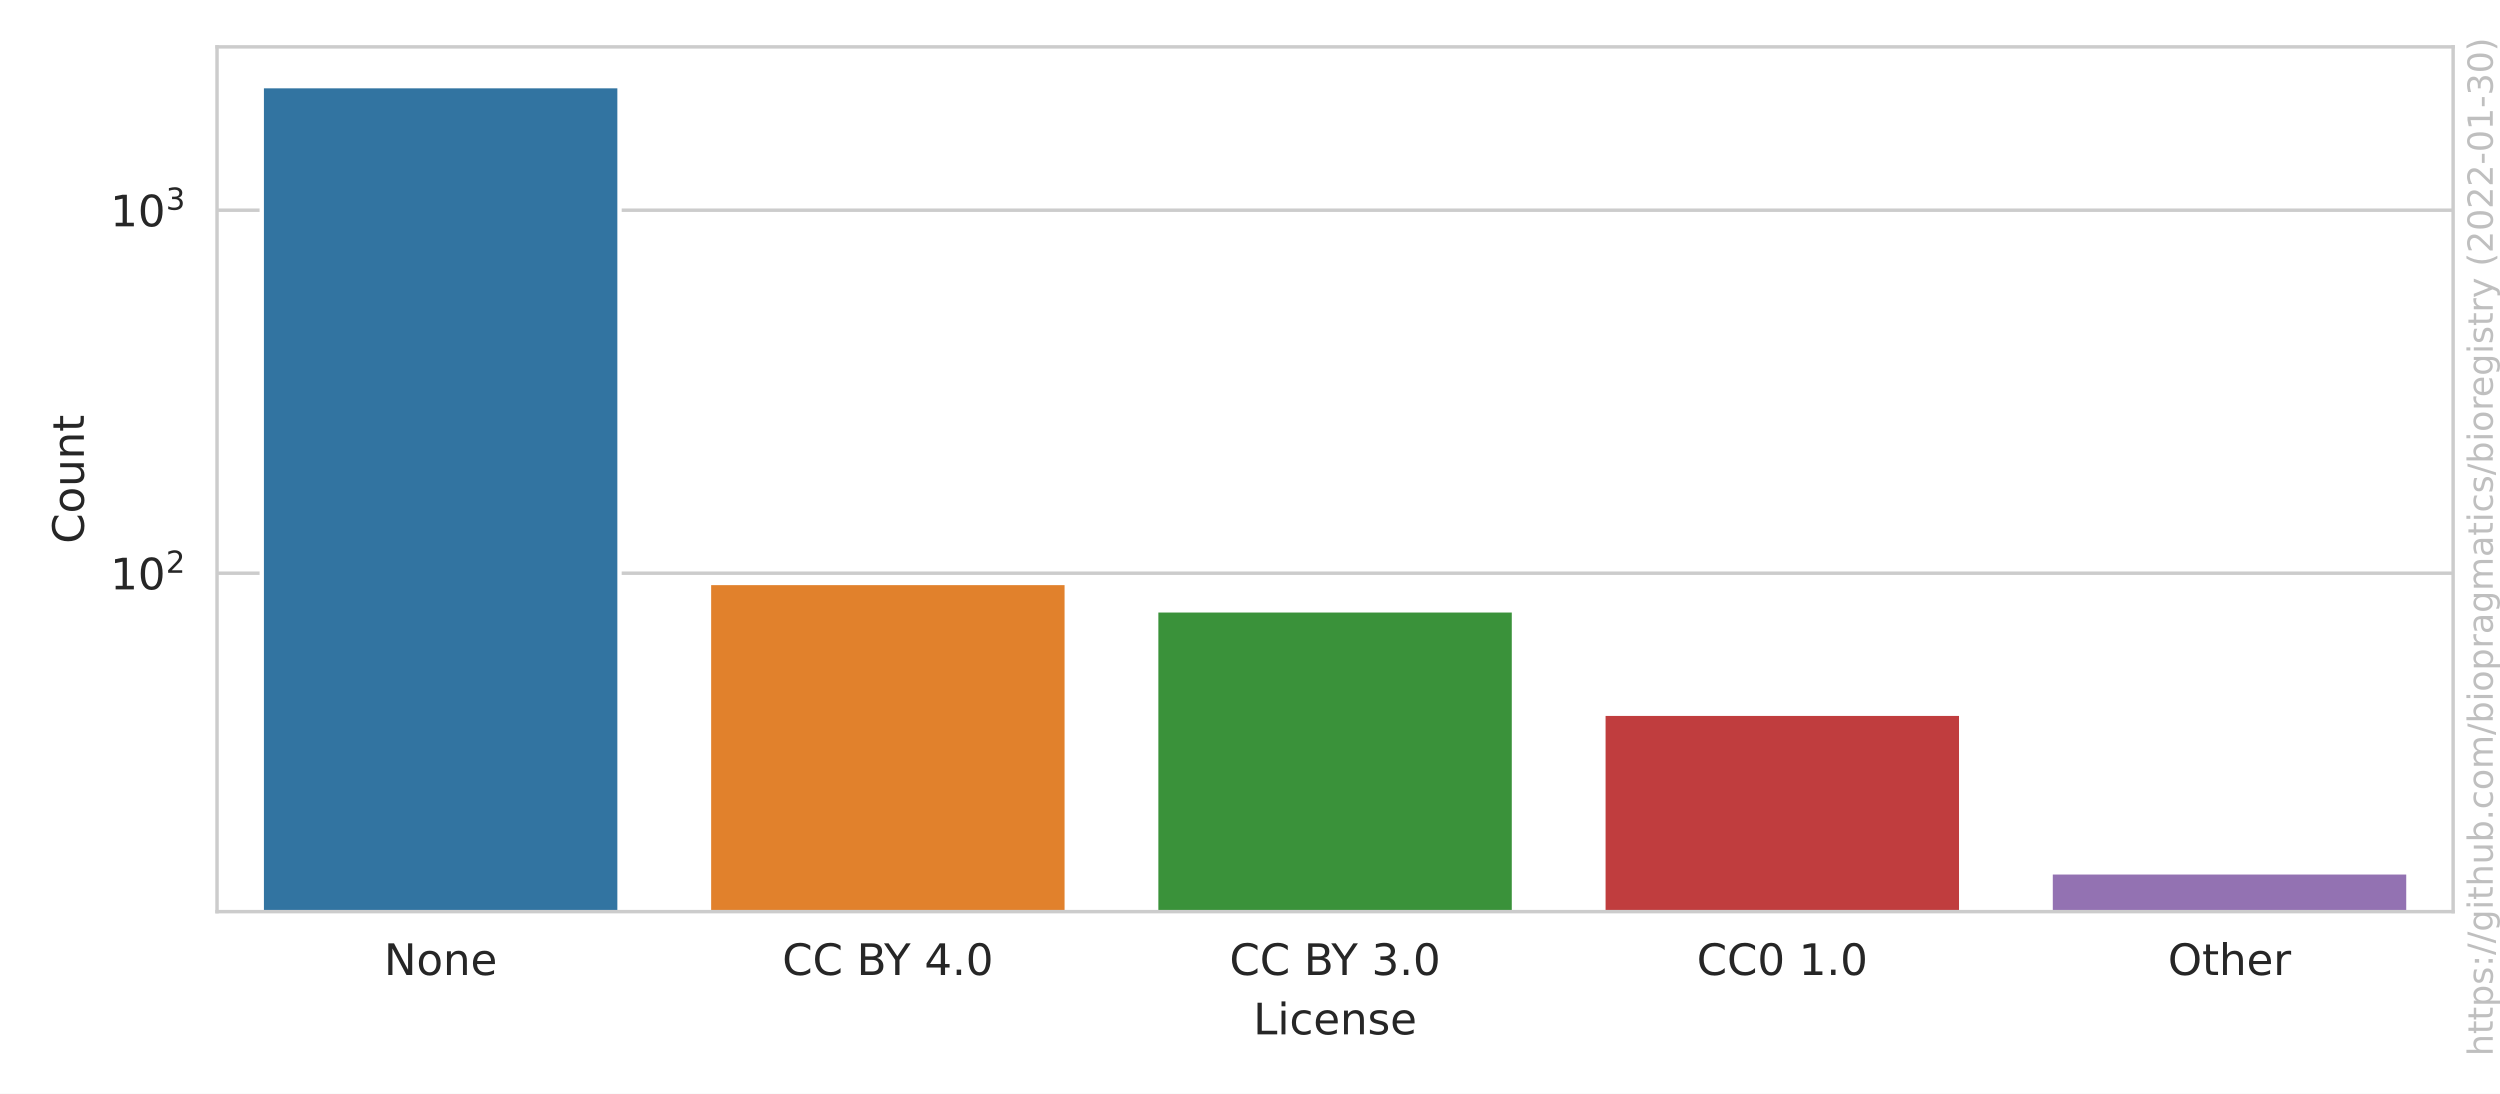
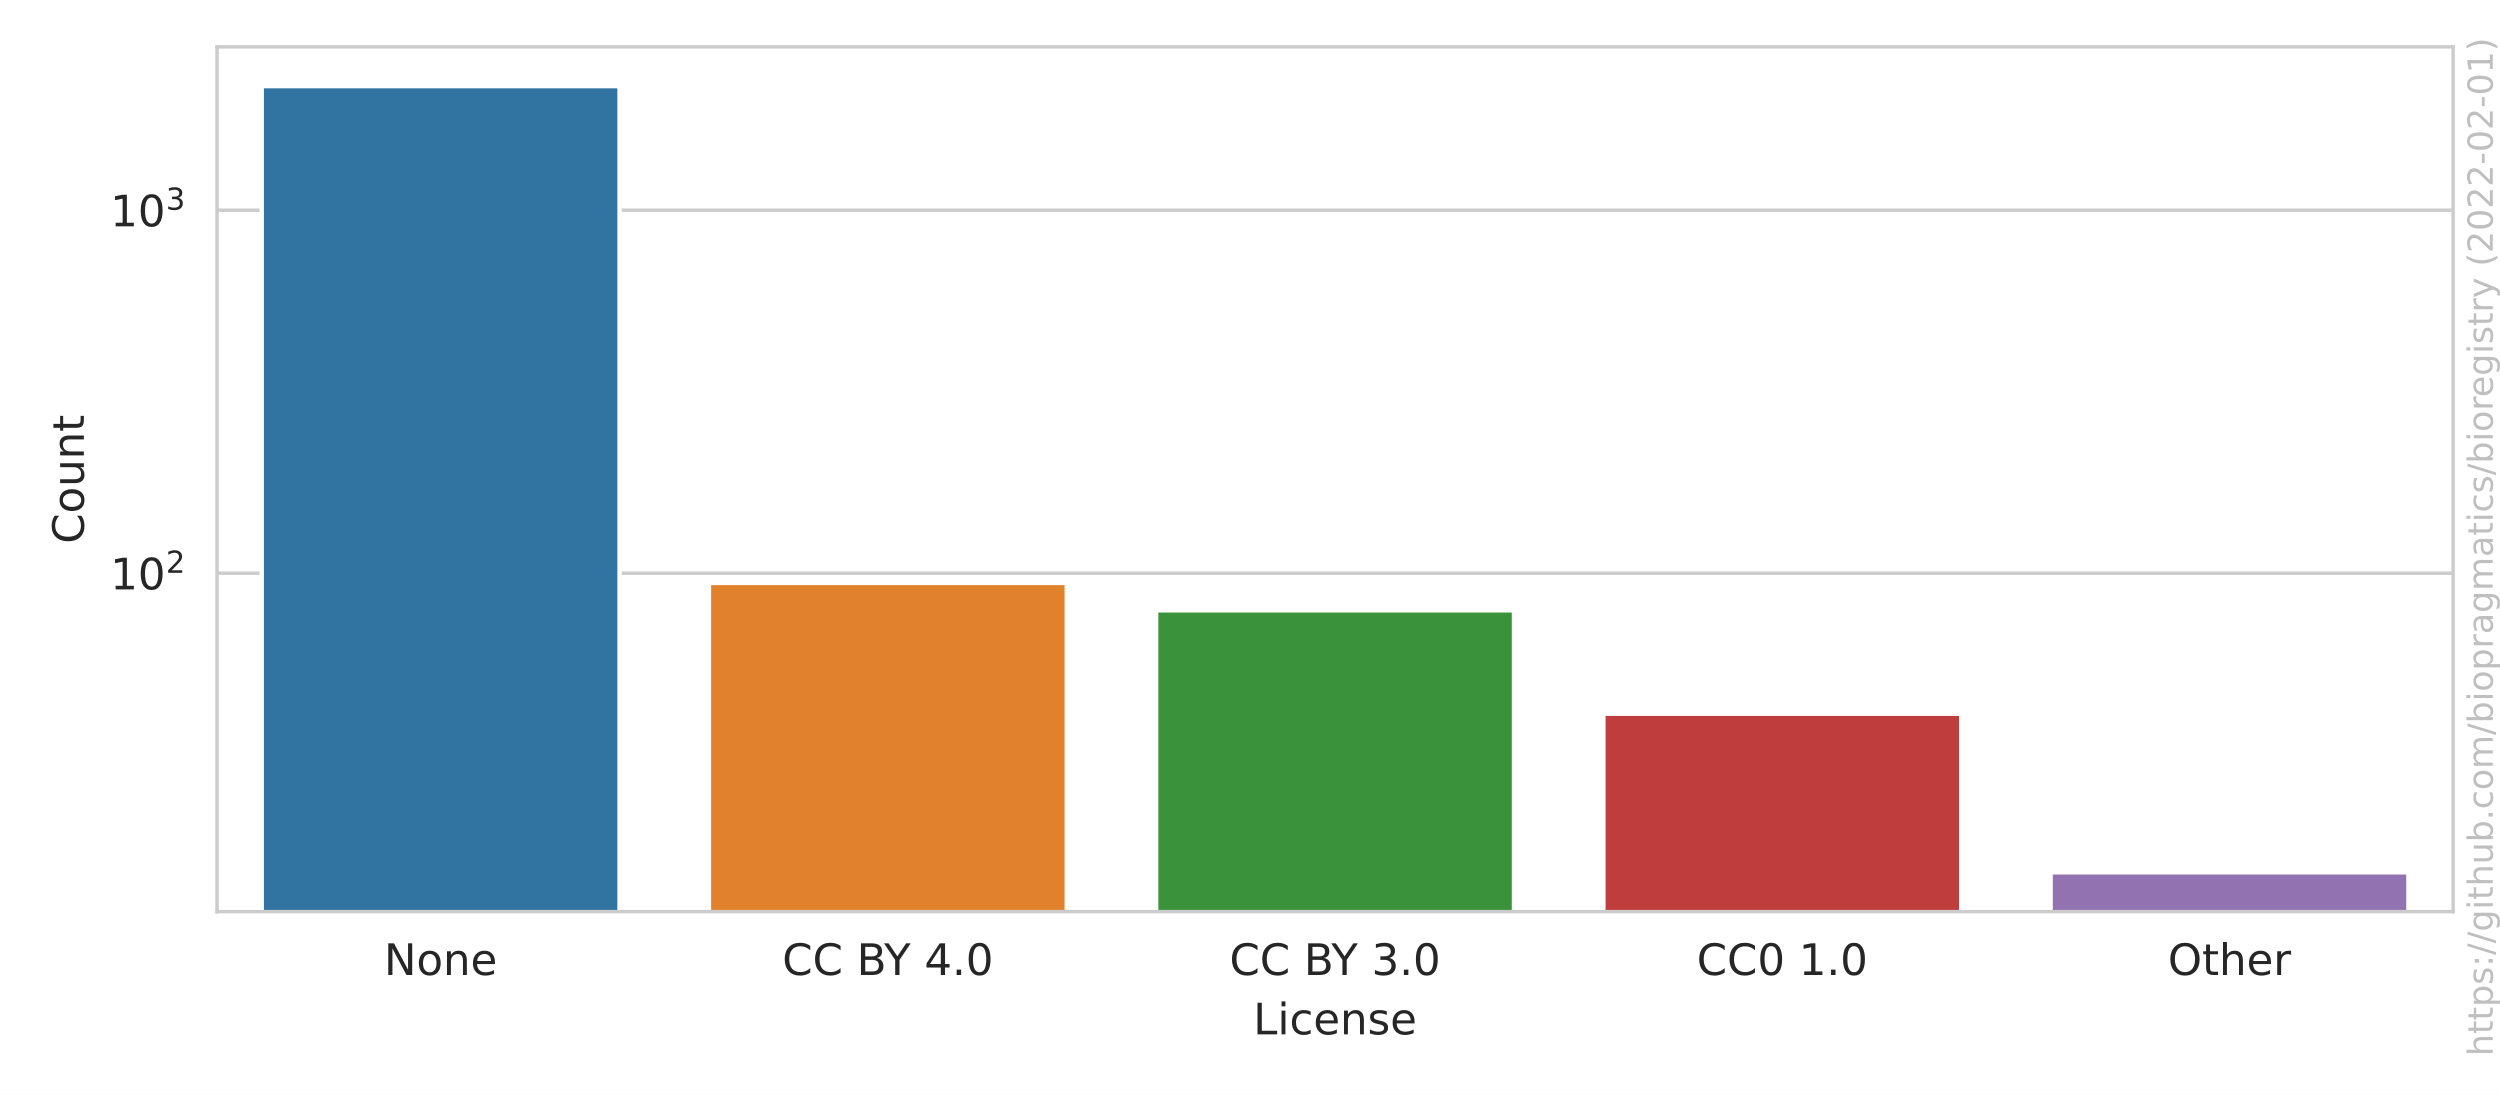
<svg xmlns="http://www.w3.org/2000/svg" xmlns:xlink="http://www.w3.org/1999/xlink" width="576pt" height="252pt" viewBox="0 0 576 252" version="1.1">
  <defs>
    <style type="text/css">*{stroke-linejoin: round; stroke-linecap: butt}</style>
  </defs>
  <g id="figure_1">
    <g id="patch_1">
      <path d="M 0 252  L 576 252  L 576 0  L 0 0  z " style="fill: #ffffff" />
    </g>
    <g id="axes_1">
      <g id="patch_2">
        <path d="M 50.003 210.04  L 565.2 210.04  L 565.2 10.8  L 50.003 10.8  z " style="fill: #ffffff" />
      </g>
      <g id="matplotlib.axis_1">
        <g id="xtick_1">
          <g id="text_1">
            <g style="fill: #262626" transform="translate(88.4771 224.6384)scale(0.1 -0.1)">
              <defs>
                <path id="DejaVuSans-4e" d="M 628 4666  L 1478 4666  L 3547 763  L 3547 4666  L 4159 4666  L 4159 0  L 3309 0  L 1241 3903  L 1241 0  L 628 0  L 628 4666  z " transform="scale(0.015625)" />
                <path id="DejaVuSans-6f" d="M 1959 3097  Q 1497 3097 1228 2736  Q 959 2375 959 1747  Q 959 1119 1226 758  Q 1494 397 1959 397  Q 2419 397 2687 759  Q 2956 1122 2956 1747  Q 2956 2369 2687 2733  Q 2419 3097 1959 3097  z M 1959 3584  Q 2709 3584 3137 3096  Q 3566 2609 3566 1747  Q 3566 888 3137 398  Q 2709 -91 1959 -91  Q 1206 -91 779 398  Q 353 888 353 1747  Q 353 2609 779 3096  Q 1206 3584 1959 3584  z " transform="scale(0.015625)" />
                <path id="DejaVuSans-6e" d="M 3513 2113  L 3513 0  L 2938 0  L 2938 2094  Q 2938 2591 2744 2837  Q 2550 3084 2163 3084  Q 1697 3084 1428 2787  Q 1159 2491 1159 1978  L 1159 0  L 581 0  L 581 3500  L 1159 3500  L 1159 2956  Q 1366 3272 1645 3428  Q 1925 3584 2291 3584  Q 2894 3584 3203 3211  Q 3513 2838 3513 2113  z " transform="scale(0.015625)" />
                <path id="DejaVuSans-65" d="M 3597 1894  L 3597 1613  L 953 1613  Q 991 1019 1311 708  Q 1631 397 2203 397  Q 2534 397 2845 478  Q 3156 559 3463 722  L 3463 178  Q 3153 47 2828 -22  Q 2503 -91 2169 -91  Q 1331 -91 842 396  Q 353 884 353 1716  Q 353 2575 817 3079  Q 1281 3584 2069 3584  Q 2775 3584 3186 3129  Q 3597 2675 3597 1894  z M 3022 2063  Q 3016 2534 2758 2815  Q 2500 3097 2075 3097  Q 1594 3097 1305 2825  Q 1016 2553 972 2059  L 3022 2063  z " transform="scale(0.015625)" />
              </defs>
              <use xlink:href="#DejaVuSans-4e" />
              <use xlink:href="#DejaVuSans-6f" x="74.805" />
              <use xlink:href="#DejaVuSans-6e" x="135.986" />
              <use xlink:href="#DejaVuSans-65" x="199.365" />
            </g>
          </g>
        </g>
        <g id="xtick_2">
          <g id="text_2">
            <g style="fill: #262626" transform="translate(180.24 224.6384)scale(0.1 -0.1)">
              <defs>
                <path id="DejaVuSans-43" d="M 4122 4306  L 4122 3641  Q 3803 3938 3442 4084  Q 3081 4231 2675 4231  Q 1875 4231 1450 3742  Q 1025 3253 1025 2328  Q 1025 1406 1450 917  Q 1875 428 2675 428  Q 3081 428 3442 575  Q 3803 722 4122 1019  L 4122 359  Q 3791 134 3420 21  Q 3050 -91 2638 -91  Q 1578 -91 968 557  Q 359 1206 359 2328  Q 359 3453 968 4101  Q 1578 4750 2638 4750  Q 3056 4750 3426 4639  Q 3797 4528 4122 4306  z " transform="scale(0.015625)" />
                <path id="DejaVuSans-20" transform="scale(0.015625)" />
                <path id="DejaVuSans-42" d="M 1259 2228  L 1259 519  L 2272 519  Q 2781 519 3026 730  Q 3272 941 3272 1375  Q 3272 1813 3026 2020  Q 2781 2228 2272 2228  L 1259 2228  z M 1259 4147  L 1259 2741  L 2194 2741  Q 2656 2741 2882 2914  Q 3109 3088 3109 3444  Q 3109 3797 2882 3972  Q 2656 4147 2194 4147  L 1259 4147  z M 628 4666  L 2241 4666  Q 2963 4666 3353 4366  Q 3744 4066 3744 3513  Q 3744 3084 3544 2831  Q 3344 2578 2956 2516  Q 3422 2416 3680 2098  Q 3938 1781 3938 1306  Q 3938 681 3513 340  Q 3088 0 2303 0  L 628 0  L 628 4666  z " transform="scale(0.015625)" />
                <path id="DejaVuSans-59" d="M -13 4666  L 666 4666  L 1959 2747  L 3244 4666  L 3922 4666  L 2272 2222  L 2272 0  L 1638 0  L 1638 2222  L -13 4666  z " transform="scale(0.015625)" />
                <path id="DejaVuSans-34" d="M 2419 4116  L 825 1625  L 2419 1625  L 2419 4116  z M 2253 4666  L 3047 4666  L 3047 1625  L 3713 1625  L 3713 1100  L 3047 1100  L 3047 0  L 2419 0  L 2419 1100  L 313 1100  L 313 1709  L 2253 4666  z " transform="scale(0.015625)" />
                <path id="DejaVuSans-2e" d="M 684 794  L 1344 794  L 1344 0  L 684 0  L 684 794  z " transform="scale(0.015625)" />
                <path id="DejaVuSans-30" d="M 2034 4250  Q 1547 4250 1301 3770  Q 1056 3291 1056 2328  Q 1056 1369 1301 889  Q 1547 409 2034 409  Q 2525 409 2770 889  Q 3016 1369 3016 2328  Q 3016 3291 2770 3770  Q 2525 4250 2034 4250  z M 2034 4750  Q 2819 4750 3233 4129  Q 3647 3509 3647 2328  Q 3647 1150 3233 529  Q 2819 -91 2034 -91  Q 1250 -91 836 529  Q 422 1150 422 2328  Q 422 3509 836 4129  Q 1250 4750 2034 4750  z " transform="scale(0.015625)" />
              </defs>
              <use xlink:href="#DejaVuSans-43" />
              <use xlink:href="#DejaVuSans-43" x="69.824" />
              <use xlink:href="#DejaVuSans-20" x="139.648" />
              <use xlink:href="#DejaVuSans-42" x="171.436" />
              <use xlink:href="#DejaVuSans-59" x="234.539" />
              <use xlink:href="#DejaVuSans-20" x="295.623" />
              <use xlink:href="#DejaVuSans-34" x="327.41" />
              <use xlink:href="#DejaVuSans-2e" x="391.033" />
              <use xlink:href="#DejaVuSans-30" x="422.82" />
            </g>
          </g>
        </g>
        <g id="xtick_3">
          <g id="text_3">
            <g style="fill: #262626" transform="translate(283.2795 224.6384)scale(0.1 -0.1)">
              <defs>
                <path id="DejaVuSans-33" d="M 2597 2516  Q 3050 2419 3304 2112  Q 3559 1806 3559 1356  Q 3559 666 3084 287  Q 2609 -91 1734 -91  Q 1441 -91 1130 -33  Q 819 25 488 141  L 488 750  Q 750 597 1062 519  Q 1375 441 1716 441  Q 2309 441 2620 675  Q 2931 909 2931 1356  Q 2931 1769 2642 2001  Q 2353 2234 1838 2234  L 1294 2234  L 1294 2753  L 1863 2753  Q 2328 2753 2575 2939  Q 2822 3125 2822 3475  Q 2822 3834 2567 4026  Q 2313 4219 1838 4219  Q 1578 4219 1281 4162  Q 984 4106 628 3988  L 628 4550  Q 988 4650 1302 4700  Q 1616 4750 1894 4750  Q 2613 4750 3031 4423  Q 3450 4097 3450 3541  Q 3450 3153 3228 2886  Q 3006 2619 2597 2516  z " transform="scale(0.015625)" />
              </defs>
              <use xlink:href="#DejaVuSans-43" />
              <use xlink:href="#DejaVuSans-43" x="69.824" />
              <use xlink:href="#DejaVuSans-20" x="139.648" />
              <use xlink:href="#DejaVuSans-42" x="171.436" />
              <use xlink:href="#DejaVuSans-59" x="234.539" />
              <use xlink:href="#DejaVuSans-20" x="295.623" />
              <use xlink:href="#DejaVuSans-33" x="327.41" />
              <use xlink:href="#DejaVuSans-2e" x="391.033" />
              <use xlink:href="#DejaVuSans-30" x="422.82" />
            </g>
          </g>
        </g>
        <g id="xtick_4">
          <g id="text_4">
            <g style="fill: #262626" transform="translate(390.9361 224.6384)scale(0.1 -0.1)">
              <defs>
                <path id="DejaVuSans-31" d="M 794 531  L 1825 531  L 1825 4091  L 703 3866  L 703 4441  L 1819 4666  L 2450 4666  L 2450 531  L 3481 531  L 3481 0  L 794 0  L 794 531  z " transform="scale(0.015625)" />
              </defs>
              <use xlink:href="#DejaVuSans-43" />
              <use xlink:href="#DejaVuSans-43" x="69.824" />
              <use xlink:href="#DejaVuSans-30" x="139.648" />
              <use xlink:href="#DejaVuSans-20" x="203.271" />
              <use xlink:href="#DejaVuSans-31" x="235.059" />
              <use xlink:href="#DejaVuSans-2e" x="298.682" />
              <use xlink:href="#DejaVuSans-30" x="330.469" />
            </g>
          </g>
        </g>
        <g id="xtick_5">
          <g id="text_5">
            <g style="fill: #262626" transform="translate(499.4834 224.6384)scale(0.1 -0.1)">
              <defs>
                <path id="DejaVuSans-4f" d="M 2522 4238  Q 1834 4238 1429 3725  Q 1025 3213 1025 2328  Q 1025 1447 1429 934  Q 1834 422 2522 422  Q 3209 422 3611 934  Q 4013 1447 4013 2328  Q 4013 3213 3611 3725  Q 3209 4238 2522 4238  z M 2522 4750  Q 3503 4750 4090 4092  Q 4678 3434 4678 2328  Q 4678 1225 4090 567  Q 3503 -91 2522 -91  Q 1538 -91 948 565  Q 359 1222 359 2328  Q 359 3434 948 4092  Q 1538 4750 2522 4750  z " transform="scale(0.015625)" />
                <path id="DejaVuSans-74" d="M 1172 4494  L 1172 3500  L 2356 3500  L 2356 3053  L 1172 3053  L 1172 1153  Q 1172 725 1289 603  Q 1406 481 1766 481  L 2356 481  L 2356 0  L 1766 0  Q 1100 0 847 248  Q 594 497 594 1153  L 594 3053  L 172 3053  L 172 3500  L 594 3500  L 594 4494  L 1172 4494  z " transform="scale(0.015625)" />
                <path id="DejaVuSans-68" d="M 3513 2113  L 3513 0  L 2938 0  L 2938 2094  Q 2938 2591 2744 2837  Q 2550 3084 2163 3084  Q 1697 3084 1428 2787  Q 1159 2491 1159 1978  L 1159 0  L 581 0  L 581 4863  L 1159 4863  L 1159 2956  Q 1366 3272 1645 3428  Q 1925 3584 2291 3584  Q 2894 3584 3203 3211  Q 3513 2838 3513 2113  z " transform="scale(0.015625)" />
                <path id="DejaVuSans-72" d="M 2631 2963  Q 2534 3019 2420 3045  Q 2306 3072 2169 3072  Q 1681 3072 1420 2755  Q 1159 2438 1159 1844  L 1159 0  L 581 0  L 581 3500  L 1159 3500  L 1159 2956  Q 1341 3275 1631 3429  Q 1922 3584 2338 3584  Q 2397 3584 2469 3576  Q 2541 3569 2628 3553  L 2631 2963  z " transform="scale(0.015625)" />
              </defs>
              <use xlink:href="#DejaVuSans-4f" />
              <use xlink:href="#DejaVuSans-74" x="78.711" />
              <use xlink:href="#DejaVuSans-68" x="117.92" />
              <use xlink:href="#DejaVuSans-65" x="181.299" />
              <use xlink:href="#DejaVuSans-72" x="242.822" />
            </g>
          </g>
        </g>
        <g id="text_6">
          <g style="fill: #262626" transform="translate(288.7506 238.3166)scale(0.1 -0.1)">
            <defs>
              <path id="DejaVuSans-4c" d="M 628 4666  L 1259 4666  L 1259 531  L 3531 531  L 3531 0  L 628 0  L 628 4666  z " transform="scale(0.015625)" />
              <path id="DejaVuSans-69" d="M 603 3500  L 1178 3500  L 1178 0  L 603 0  L 603 3500  z M 603 4863  L 1178 4863  L 1178 4134  L 603 4134  L 603 4863  z " transform="scale(0.015625)" />
              <path id="DejaVuSans-63" d="M 3122 3366  L 3122 2828  Q 2878 2963 2633 3030  Q 2388 3097 2138 3097  Q 1578 3097 1268 2742  Q 959 2388 959 1747  Q 959 1106 1268 751  Q 1578 397 2138 397  Q 2388 397 2633 464  Q 2878 531 3122 666  L 3122 134  Q 2881 22 2623 -34  Q 2366 -91 2075 -91  Q 1284 -91 818 406  Q 353 903 353 1747  Q 353 2603 823 3093  Q 1294 3584 2113 3584  Q 2378 3584 2631 3529  Q 2884 3475 3122 3366  z " transform="scale(0.015625)" />
              <path id="DejaVuSans-73" d="M 2834 3397  L 2834 2853  Q 2591 2978 2328 3040  Q 2066 3103 1784 3103  Q 1356 3103 1142 2972  Q 928 2841 928 2578  Q 928 2378 1081 2264  Q 1234 2150 1697 2047  L 1894 2003  Q 2506 1872 2764 1633  Q 3022 1394 3022 966  Q 3022 478 2636 193  Q 2250 -91 1575 -91  Q 1294 -91 989 -36  Q 684 19 347 128  L 347 722  Q 666 556 975 473  Q 1284 391 1588 391  Q 1994 391 2212 530  Q 2431 669 2431 922  Q 2431 1156 2273 1281  Q 2116 1406 1581 1522  L 1381 1569  Q 847 1681 609 1914  Q 372 2147 372 2553  Q 372 3047 722 3315  Q 1072 3584 1716 3584  Q 2034 3584 2315 3537  Q 2597 3491 2834 3397  z " transform="scale(0.015625)" />
            </defs>
            <use xlink:href="#DejaVuSans-4c" />
            <use xlink:href="#DejaVuSans-69" x="55.713" />
            <use xlink:href="#DejaVuSans-63" x="83.496" />
            <use xlink:href="#DejaVuSans-65" x="138.477" />
            <use xlink:href="#DejaVuSans-6e" x="200" />
            <use xlink:href="#DejaVuSans-73" x="263.379" />
            <use xlink:href="#DejaVuSans-65" x="315.479" />
          </g>
        </g>
      </g>
      <g id="matplotlib.axis_2">
        <g id="ytick_1">
          <g id="line2d_1">
            <path d="M 50.003 132.071  L 565.2 132.071  " clip-path="url(#p89d8e77453)" style="fill: none; stroke: #cccccc; stroke-width: 0.8; stroke-linecap: round" />
          </g>
          <g id="text_7">
            <g style="fill: #262626" transform="translate(25.40269 135.8706)scale(0.1 -0.1)">
              <defs>
                <path id="DejaVuSans-32" d="M 1228 531  L 3431 531  L 3431 0  L 469 0  L 469 531  Q 828 903 1448 1529  Q 2069 2156 2228 2338  Q 2531 2678 2651 2914  Q 2772 3150 2772 3378  Q 2772 3750 2511 3984  Q 2250 4219 1831 4219  Q 1534 4219 1204 4116  Q 875 4013 500 3803  L 500 4441  Q 881 4594 1212 4672  Q 1544 4750 1819 4750  Q 2544 4750 2975 4387  Q 3406 4025 3406 3419  Q 3406 3131 3298 2873  Q 3191 2616 2906 2266  Q 2828 2175 2409 1742  Q 1991 1309 1228 531  z " transform="scale(0.015625)" />
              </defs>
              <use xlink:href="#DejaVuSans-31" transform="translate(0 0.765625)" />
              <use xlink:href="#DejaVuSans-30" transform="translate(63.62305 0.765625)" />
              <use xlink:href="#DejaVuSans-32" transform="translate(128.2031 39.04688)scale(0.7)" />
            </g>
          </g>
        </g>
        <g id="ytick_2">
          <g id="line2d_2">
            <path d="M 50.003 48.431  L 565.2 48.431  " clip-path="url(#p89d8e77453)" style="fill: none; stroke: #cccccc; stroke-width: 0.8; stroke-linecap: round" />
          </g>
          <g id="text_8">
            <g style="fill: #262626" transform="translate(25.40269 52.22993)scale(0.1 -0.1)">
              <use xlink:href="#DejaVuSans-31" transform="translate(0 0.765625)" />
              <use xlink:href="#DejaVuSans-30" transform="translate(63.62305 0.765625)" />
              <use xlink:href="#DejaVuSans-33" transform="translate(128.2031 39.04688)scale(0.7)" />
            </g>
          </g>
        </g>
        <g id="ytick_3" />
        <g id="ytick_4" />
        <g id="ytick_5" />
        <g id="ytick_6" />
        <g id="ytick_7" />
        <g id="ytick_8" />
        <g id="ytick_9" />
        <g id="ytick_10" />
        <g id="ytick_11" />
        <g id="ytick_12" />
        <g id="ytick_13" />
        <g id="ytick_14" />
        <g id="ytick_15" />
        <g id="ytick_16" />
        <g id="ytick_17" />
        <g id="ytick_18" />
        <g id="ytick_19" />
        <g id="text_9">
          <g style="fill: #262626" transform="translate(19.323 125.2684)rotate(-90)scale(0.1 -0.1)">
            <defs>
              <path id="DejaVuSans-75" d="M 544 1381  L 544 3500  L 1119 3500  L 1119 1403  Q 1119 906 1312 657  Q 1506 409 1894 409  Q 2359 409 2629 706  Q 2900 1003 2900 1516  L 2900 3500  L 3475 3500  L 3475 0  L 2900 0  L 2900 538  Q 2691 219 2414 64  Q 2138 -91 1772 -91  Q 1169 -91 856 284  Q 544 659 544 1381  z M 1991 3584  L 1991 3584  z " transform="scale(0.015625)" />
            </defs>
            <use xlink:href="#DejaVuSans-43" />
            <use xlink:href="#DejaVuSans-6f" x="69.824" />
            <use xlink:href="#DejaVuSans-75" x="131.006" />
            <use xlink:href="#DejaVuSans-6e" x="194.385" />
            <use xlink:href="#DejaVuSans-74" x="257.764" />
          </g>
        </g>
      </g>
      <g id="patch_3">
        <path d="M 60.307 83940.007  L 142.738 83940.007  L 142.738 19.856  L 60.307 19.856  z " clip-path="url(#p89d8e77453)" style="fill: #3274a1; stroke: #ffffff; stroke-linejoin: miter" />
      </g>
      <g id="patch_4">
        <path d="M 163.346 83940.007  L 245.778 83940.007  L 245.778 134.319  L 163.346 134.319  z " clip-path="url(#p89d8e77453)" style="fill: #e1812c; stroke: #ffffff; stroke-linejoin: miter" />
      </g>
      <g id="patch_5">
        <path d="M 266.386 83940.007  L 348.817 83940.007  L 348.817 140.634  L 266.386 140.634  z " clip-path="url(#p89d8e77453)" style="fill: #3a923a; stroke: #ffffff; stroke-linejoin: miter" />
      </g>
      <g id="patch_6">
        <path d="M 369.425 83940.007  L 451.857 83940.007  L 451.857 164.458  L 369.425 164.458  z " clip-path="url(#p89d8e77453)" style="fill: #c03d3e; stroke: #ffffff; stroke-linejoin: miter" />
      </g>
      <g id="patch_7">
        <path d="M 472.464 83940.007  L 554.896 83940.007  L 554.896 200.984  L 472.464 200.984  z " clip-path="url(#p89d8e77453)" style="fill: #9372b2; stroke: #ffffff; stroke-linejoin: miter" />
      </g>
      <g id="patch_8">
        <path d="M 50.003 210.04  L 50.003 10.8  " style="fill: none; stroke: #cccccc; stroke-width: 0.8; stroke-linejoin: miter; stroke-linecap: square" />
      </g>
      <g id="patch_9">
        <path d="M 565.2 210.04  L 565.2 10.8  " style="fill: none; stroke: #cccccc; stroke-width: 0.8; stroke-linejoin: miter; stroke-linecap: square" />
      </g>
      <g id="patch_10">
        <path d="M 50.003 210.04  L 565.2 210.04  " style="fill: none; stroke: #cccccc; stroke-width: 0.8; stroke-linejoin: miter; stroke-linecap: square" />
      </g>
      <g id="patch_11">
        <path d="M 50.003 10.8  L 565.2 10.8  " style="fill: none; stroke: #cccccc; stroke-width: 0.8; stroke-linejoin: miter; stroke-linecap: square" />
      </g>
    </g>
    <g id="text_10">
      <g style="fill: #808080; opacity: 0.5" transform="translate(574.3362 243.3237)rotate(-90)scale(0.08 -0.08)">
        <defs>
          <path id="DejaVuSans-70" d="M 1159 525  L 1159 -1331  L 581 -1331  L 581 3500  L 1159 3500  L 1159 2969  Q 1341 3281 1617 3432  Q 1894 3584 2278 3584  Q 2916 3584 3314 3078  Q 3713 2572 3713 1747  Q 3713 922 3314 415  Q 2916 -91 2278 -91  Q 1894 -91 1617 61  Q 1341 213 1159 525  z M 3116 1747  Q 3116 2381 2855 2742  Q 2594 3103 2138 3103  Q 1681 3103 1420 2742  Q 1159 2381 1159 1747  Q 1159 1113 1420 752  Q 1681 391 2138 391  Q 2594 391 2855 752  Q 3116 1113 3116 1747  z " transform="scale(0.015625)" />
          <path id="DejaVuSans-3a" d="M 750 794  L 1409 794  L 1409 0  L 750 0  L 750 794  z M 750 3309  L 1409 3309  L 1409 2516  L 750 2516  L 750 3309  z " transform="scale(0.015625)" />
          <path id="DejaVuSans-2f" d="M 1625 4666  L 2156 4666  L 531 -594  L 0 -594  L 1625 4666  z " transform="scale(0.015625)" />
          <path id="DejaVuSans-67" d="M 2906 1791  Q 2906 2416 2648 2759  Q 2391 3103 1925 3103  Q 1463 3103 1205 2759  Q 947 2416 947 1791  Q 947 1169 1205 825  Q 1463 481 1925 481  Q 2391 481 2648 825  Q 2906 1169 2906 1791  z M 3481 434  Q 3481 -459 3084 -895  Q 2688 -1331 1869 -1331  Q 1566 -1331 1297 -1286  Q 1028 -1241 775 -1147  L 775 -588  Q 1028 -725 1275 -790  Q 1522 -856 1778 -856  Q 2344 -856 2625 -561  Q 2906 -266 2906 331  L 2906 616  Q 2728 306 2450 153  Q 2172 0 1784 0  Q 1141 0 747 490  Q 353 981 353 1791  Q 353 2603 747 3093  Q 1141 3584 1784 3584  Q 2172 3584 2450 3431  Q 2728 3278 2906 2969  L 2906 3500  L 3481 3500  L 3481 434  z " transform="scale(0.015625)" />
          <path id="DejaVuSans-62" d="M 3116 1747  Q 3116 2381 2855 2742  Q 2594 3103 2138 3103  Q 1681 3103 1420 2742  Q 1159 2381 1159 1747  Q 1159 1113 1420 752  Q 1681 391 2138 391  Q 2594 391 2855 752  Q 3116 1113 3116 1747  z M 1159 2969  Q 1341 3281 1617 3432  Q 1894 3584 2278 3584  Q 2916 3584 3314 3078  Q 3713 2572 3713 1747  Q 3713 922 3314 415  Q 2916 -91 2278 -91  Q 1894 -91 1617 61  Q 1341 213 1159 525  L 1159 0  L 581 0  L 581 4863  L 1159 4863  L 1159 2969  z " transform="scale(0.015625)" />
          <path id="DejaVuSans-6d" d="M 3328 2828  Q 3544 3216 3844 3400  Q 4144 3584 4550 3584  Q 5097 3584 5394 3201  Q 5691 2819 5691 2113  L 5691 0  L 5113 0  L 5113 2094  Q 5113 2597 4934 2840  Q 4756 3084 4391 3084  Q 3944 3084 3684 2787  Q 3425 2491 3425 1978  L 3425 0  L 2847 0  L 2847 2094  Q 2847 2600 2669 2842  Q 2491 3084 2119 3084  Q 1678 3084 1418 2786  Q 1159 2488 1159 1978  L 1159 0  L 581 0  L 581 3500  L 1159 3500  L 1159 2956  Q 1356 3278 1631 3431  Q 1906 3584 2284 3584  Q 2666 3584 2933 3390  Q 3200 3197 3328 2828  z " transform="scale(0.015625)" />
          <path id="DejaVuSans-61" d="M 2194 1759  Q 1497 1759 1228 1600  Q 959 1441 959 1056  Q 959 750 1161 570  Q 1363 391 1709 391  Q 2188 391 2477 730  Q 2766 1069 2766 1631  L 2766 1759  L 2194 1759  z M 3341 1997  L 3341 0  L 2766 0  L 2766 531  Q 2569 213 2275 61  Q 1981 -91 1556 -91  Q 1019 -91 701 211  Q 384 513 384 1019  Q 384 1609 779 1909  Q 1175 2209 1959 2209  L 2766 2209  L 2766 2266  Q 2766 2663 2505 2880  Q 2244 3097 1772 3097  Q 1472 3097 1187 3025  Q 903 2953 641 2809  L 641 3341  Q 956 3463 1253 3523  Q 1550 3584 1831 3584  Q 2591 3584 2966 3190  Q 3341 2797 3341 1997  z " transform="scale(0.015625)" />
          <path id="DejaVuSans-79" d="M 2059 -325  Q 1816 -950 1584 -1140  Q 1353 -1331 966 -1331  L 506 -1331  L 506 -850  L 844 -850  Q 1081 -850 1212 -737  Q 1344 -625 1503 -206  L 1606 56  L 191 3500  L 800 3500  L 1894 763  L 2988 3500  L 3597 3500  L 2059 -325  z " transform="scale(0.015625)" />
          <path id="DejaVuSans-28" d="M 1984 4856  Q 1566 4138 1362 3434  Q 1159 2731 1159 2009  Q 1159 1288 1364 580  Q 1569 -128 1984 -844  L 1484 -844  Q 1016 -109 783 600  Q 550 1309 550 2009  Q 550 2706 781 3412  Q 1013 4119 1484 4856  L 1984 4856  z " transform="scale(0.015625)" />
          <path id="DejaVuSans-2d" d="M 313 2009  L 1997 2009  L 1997 1497  L 313 1497  L 313 2009  z " transform="scale(0.015625)" />
          <path id="DejaVuSans-29" d="M 513 4856  L 1013 4856  Q 1481 4119 1714 3412  Q 1947 2706 1947 2009  Q 1947 1309 1714 600  Q 1481 -109 1013 -844  L 513 -844  Q 928 -128 1133 580  Q 1338 1288 1338 2009  Q 1338 2731 1133 3434  Q 928 4138 513 4856  z " transform="scale(0.015625)" />
        </defs>
        <use xlink:href="#DejaVuSans-68" />
        <use xlink:href="#DejaVuSans-74" x="63.379" />
        <use xlink:href="#DejaVuSans-74" x="102.588" />
        <use xlink:href="#DejaVuSans-70" x="141.797" />
        <use xlink:href="#DejaVuSans-73" x="205.273" />
        <use xlink:href="#DejaVuSans-3a" x="257.373" />
        <use xlink:href="#DejaVuSans-2f" x="291.064" />
        <use xlink:href="#DejaVuSans-2f" x="324.756" />
        <use xlink:href="#DejaVuSans-67" x="358.447" />
        <use xlink:href="#DejaVuSans-69" x="421.924" />
        <use xlink:href="#DejaVuSans-74" x="449.707" />
        <use xlink:href="#DejaVuSans-68" x="488.916" />
        <use xlink:href="#DejaVuSans-75" x="552.295" />
        <use xlink:href="#DejaVuSans-62" x="615.674" />
        <use xlink:href="#DejaVuSans-2e" x="679.15" />
        <use xlink:href="#DejaVuSans-63" x="710.938" />
        <use xlink:href="#DejaVuSans-6f" x="765.918" />
        <use xlink:href="#DejaVuSans-6d" x="827.1" />
        <use xlink:href="#DejaVuSans-2f" x="924.512" />
        <use xlink:href="#DejaVuSans-62" x="958.203" />
        <use xlink:href="#DejaVuSans-69" x="1021.68" />
        <use xlink:href="#DejaVuSans-6f" x="1049.463" />
        <use xlink:href="#DejaVuSans-70" x="1110.645" />
        <use xlink:href="#DejaVuSans-72" x="1174.121" />
        <use xlink:href="#DejaVuSans-61" x="1215.234" />
        <use xlink:href="#DejaVuSans-67" x="1276.514" />
        <use xlink:href="#DejaVuSans-6d" x="1339.99" />
        <use xlink:href="#DejaVuSans-61" x="1437.402" />
        <use xlink:href="#DejaVuSans-74" x="1498.682" />
        <use xlink:href="#DejaVuSans-69" x="1537.891" />
        <use xlink:href="#DejaVuSans-63" x="1565.674" />
        <use xlink:href="#DejaVuSans-73" x="1620.654" />
        <use xlink:href="#DejaVuSans-2f" x="1672.754" />
        <use xlink:href="#DejaVuSans-62" x="1706.445" />
        <use xlink:href="#DejaVuSans-69" x="1769.922" />
        <use xlink:href="#DejaVuSans-6f" x="1797.705" />
        <use xlink:href="#DejaVuSans-72" x="1858.887" />
        <use xlink:href="#DejaVuSans-65" x="1897.75" />
        <use xlink:href="#DejaVuSans-67" x="1959.273" />
        <use xlink:href="#DejaVuSans-69" x="2022.75" />
        <use xlink:href="#DejaVuSans-73" x="2050.533" />
        <use xlink:href="#DejaVuSans-74" x="2102.633" />
        <use xlink:href="#DejaVuSans-72" x="2141.842" />
        <use xlink:href="#DejaVuSans-79" x="2182.955" />
        <use xlink:href="#DejaVuSans-20" x="2242.135" />
        <use xlink:href="#DejaVuSans-28" x="2273.922" />
        <use xlink:href="#DejaVuSans-32" x="2312.936" />
        <use xlink:href="#DejaVuSans-30" x="2376.559" />
        <use xlink:href="#DejaVuSans-32" x="2440.182" />
        <use xlink:href="#DejaVuSans-32" x="2503.805" />
        <use xlink:href="#DejaVuSans-2d" x="2567.428" />
        <use xlink:href="#DejaVuSans-30" x="2603.512" />
-         <use xlink:href="#DejaVuSans-31" x="2667.135" />
+         <use xlink:href="#DejaVuSans-32" x="2667.135" />
        <use xlink:href="#DejaVuSans-2d" x="2730.758" />
-         <use xlink:href="#DejaVuSans-33" x="2766.842" />
-         <use xlink:href="#DejaVuSans-30" x="2830.465" />
+         <use xlink:href="#DejaVuSans-30" x="2766.842" />
+         <use xlink:href="#DejaVuSans-31" x="2830.465" />
        <use xlink:href="#DejaVuSans-29" x="2894.088" />
      </g>
    </g>
  </g>
  <defs>
    <clipPath id="p89d8e77453">
      <rect x="50.003" y="10.8" width="515.197" height="199.24" />
    </clipPath>
  </defs>
</svg>
